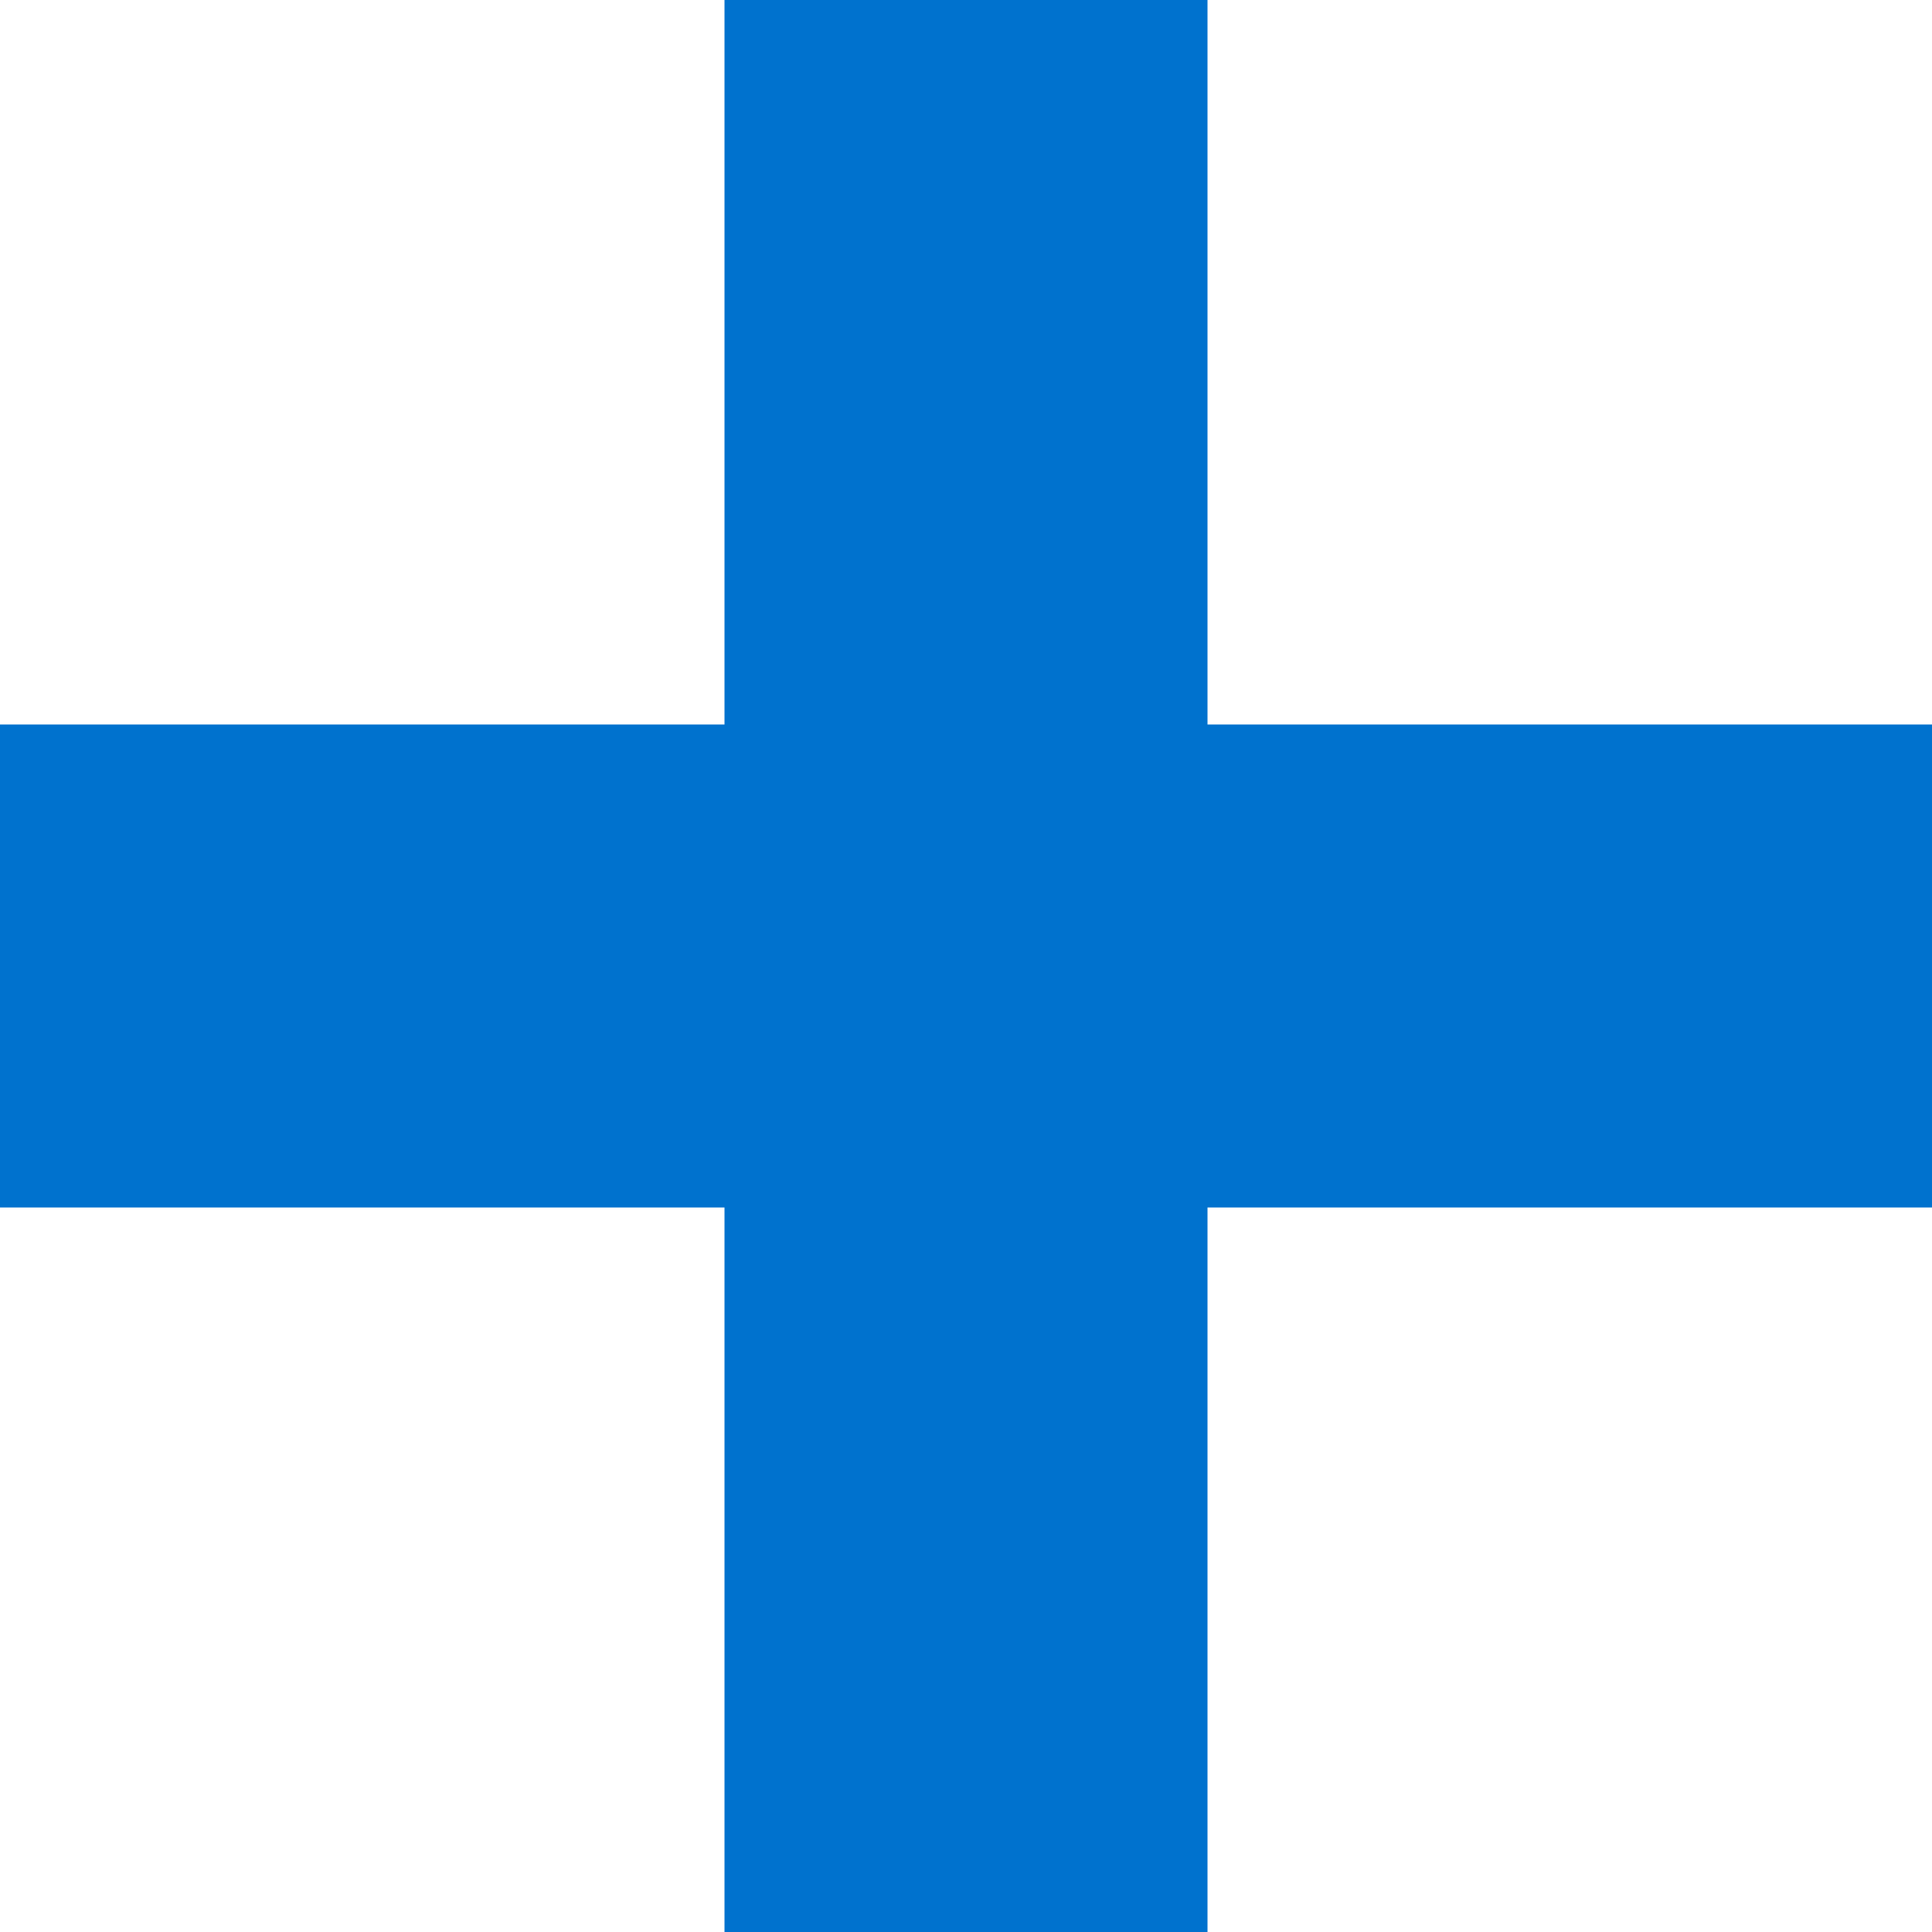
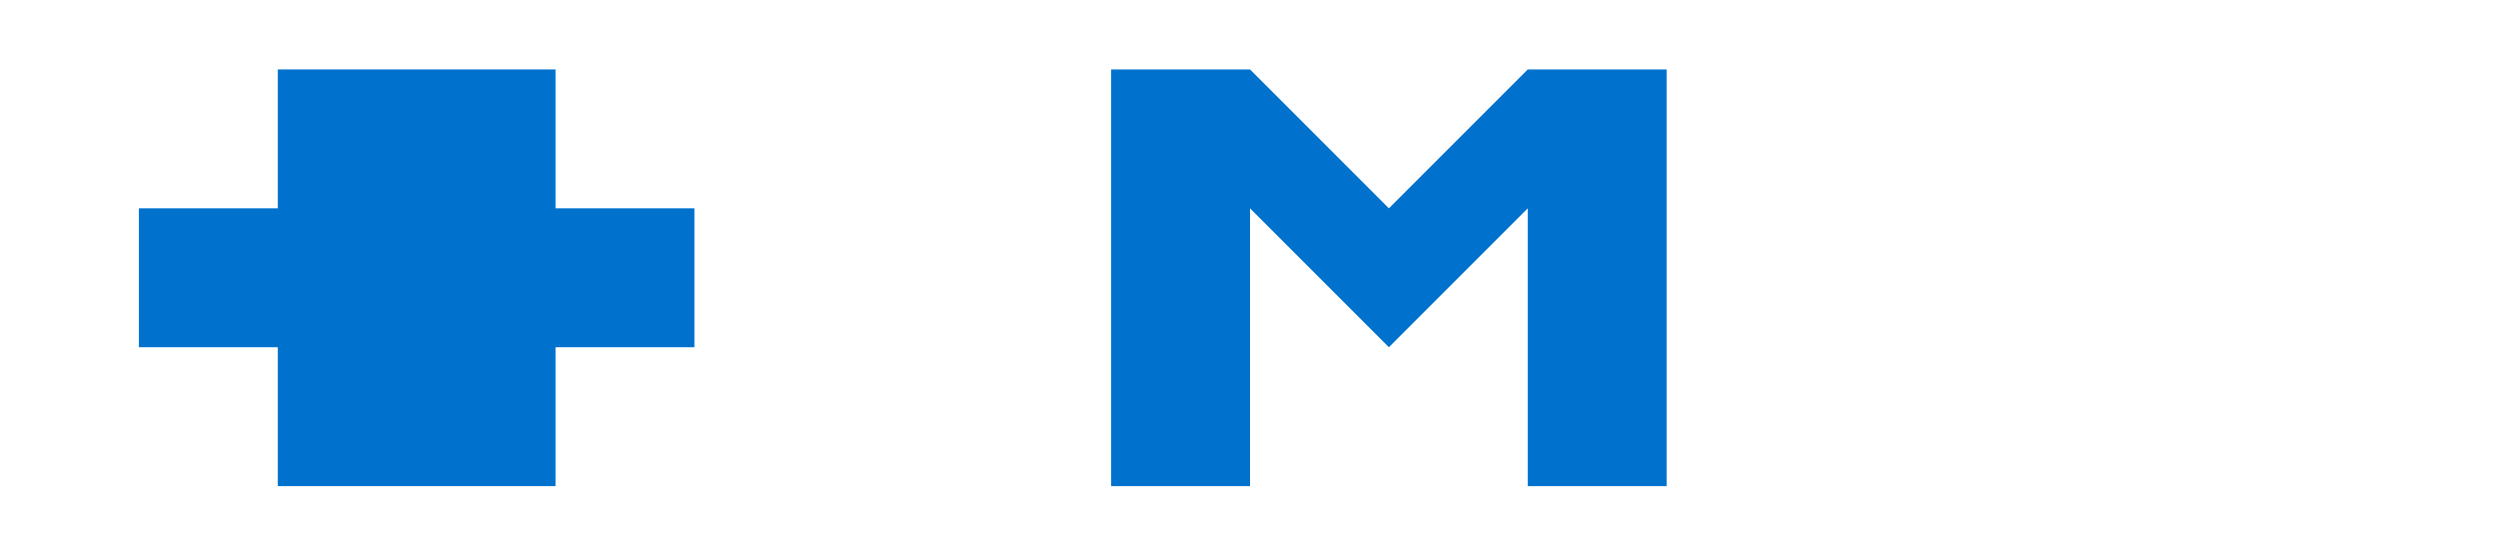
- <svg xmlns="http://www.w3.org/2000/svg" viewBox="0 0 80 80">
-   <rect x="30" width="20" height="80" fill="#0072CE" />
-   <rect y="30" width="80" height="20" fill="#0072CE" />
+ <svg xmlns="http://www.w3.org/2000/svg" viewBox="0 0 180 40">
+   <rect x="20" y="5" width="20" height="30" fill="#0072CE" />
+   <rect x="10" y="15" width="40" height="10" fill="#0072CE" />
+   <path d="M90 5l10 10 10-10h10v30h-10V15l-10 10-10-10v20H80V5h10z" fill="#0072CE" />
</svg>
